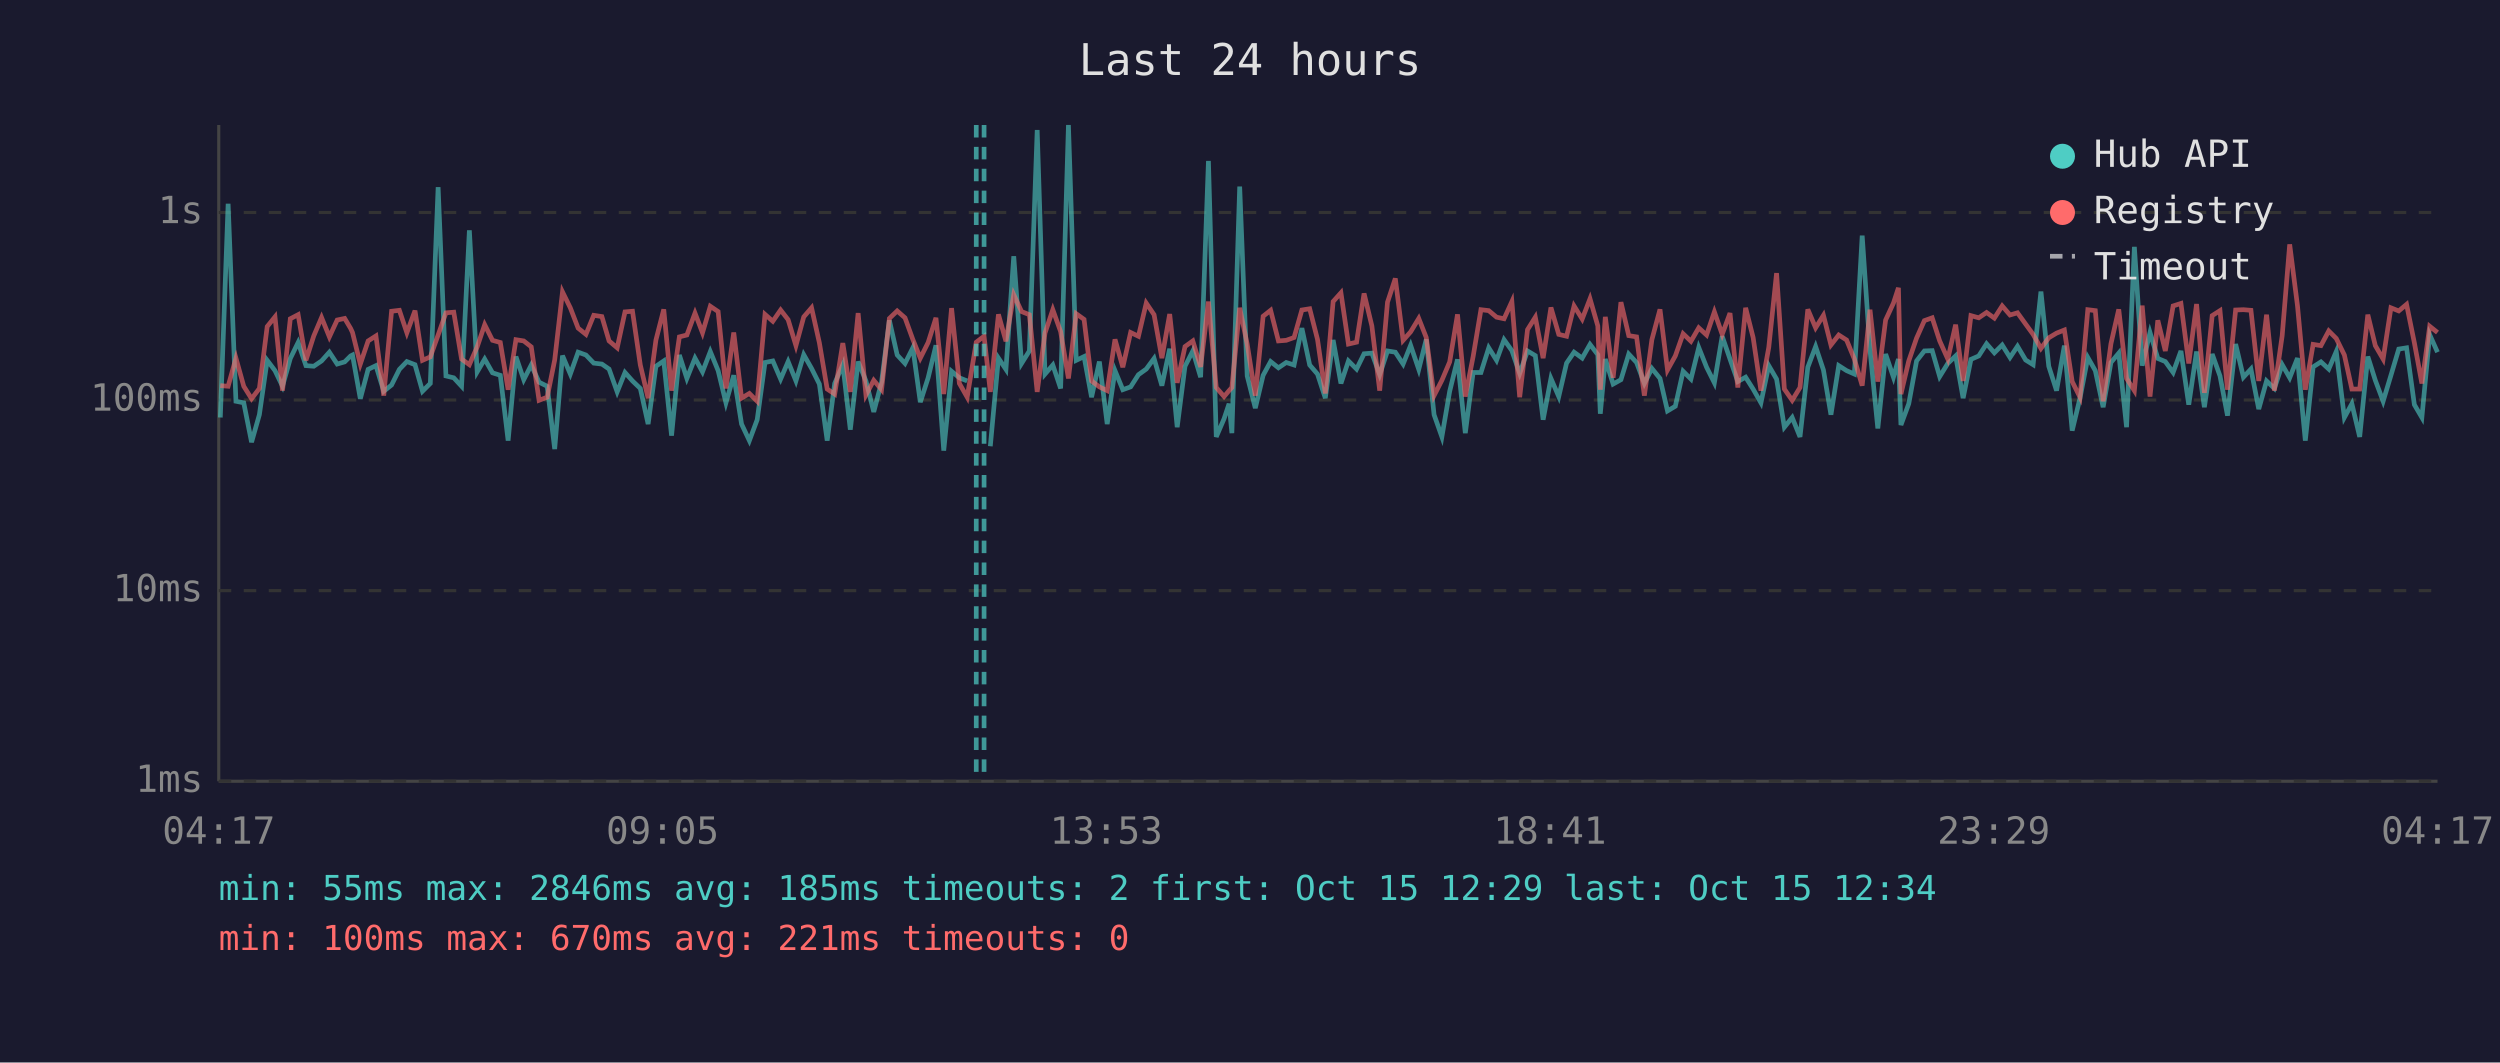
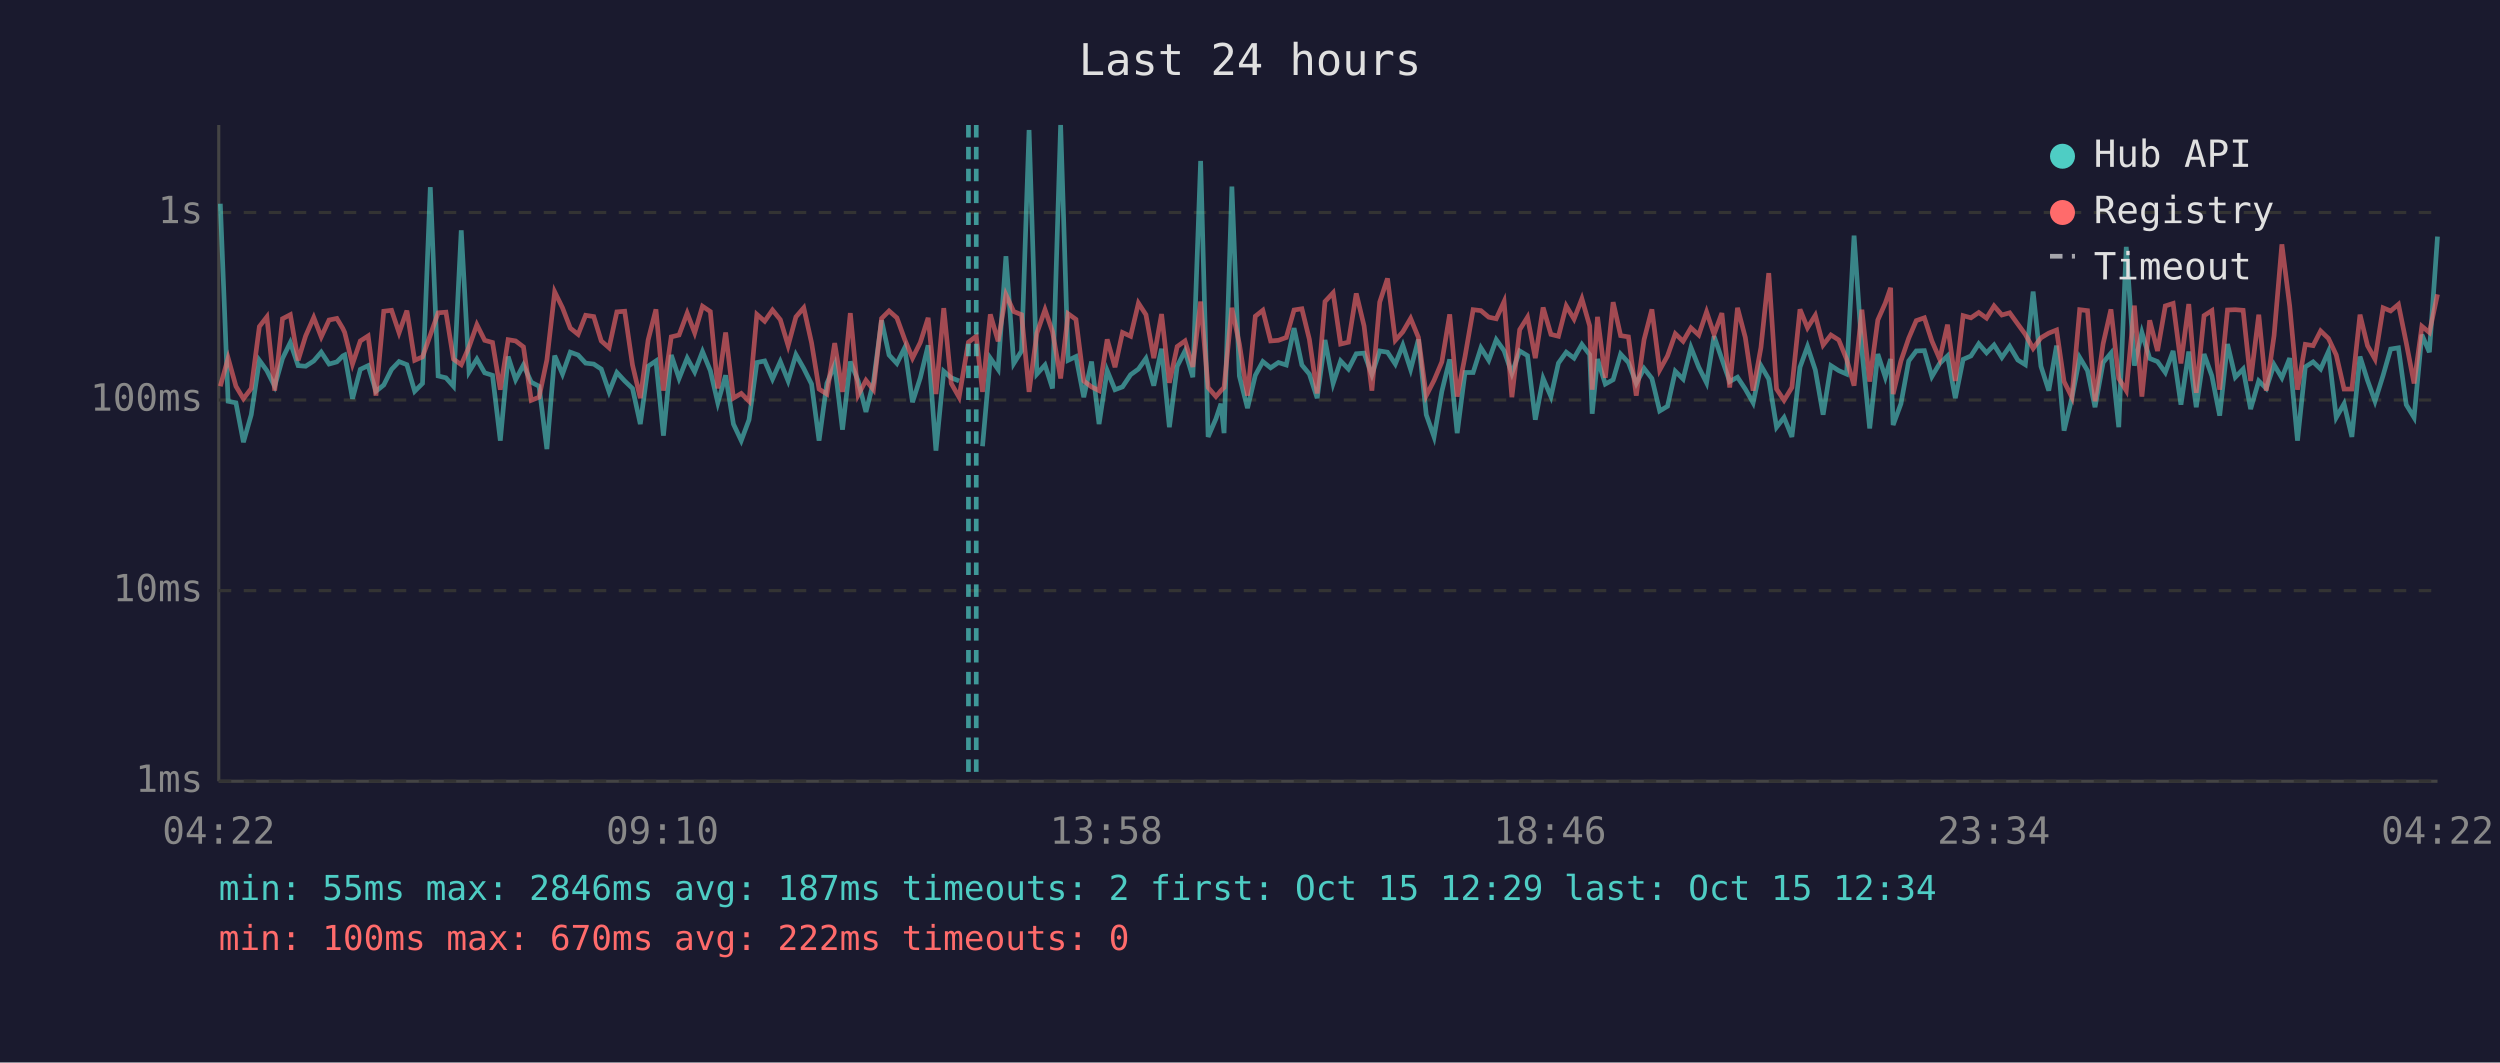
<svg xmlns="http://www.w3.org/2000/svg" viewBox="0 0 800 340" font-family="monospace" font-size="12">
  <rect width="800" height="340" fill="#1a1a2e" />
  <text x="400" y="24" fill="#e0e0e0" font-size="14" text-anchor="middle">Last 24 hours</text>
  <line x1="70" y1="40" x2="70" y2="250" stroke="#444" stroke-width="1" />
  <line x1="70" y1="250" x2="780" y2="250" stroke="#444" stroke-width="1" />
  <line x1="70" y1="250" x2="780" y2="250" stroke="#333" stroke-width="1" stroke-dasharray="4" />
  <text x="65" y="250" fill="#888" text-anchor="end" dominant-baseline="middle">1ms</text>
  <line x1="70" y1="189" x2="780" y2="189" stroke="#333" stroke-width="1" stroke-dasharray="4" />
  <text x="65" y="189" fill="#888" text-anchor="end" dominant-baseline="middle">10ms</text>
  <line x1="70" y1="128" x2="780" y2="128" stroke="#333" stroke-width="1" stroke-dasharray="4" />
  <text x="65" y="128" fill="#888" text-anchor="end" dominant-baseline="middle">100ms</text>
  <line x1="70" y1="68" x2="780" y2="68" stroke="#333" stroke-width="1" stroke-dasharray="4" />
  <text x="65" y="68" fill="#888" text-anchor="end" dominant-baseline="middle">1s</text>
-   <text x="70" y="270" fill="#888" text-anchor="middle">04:17</text>
-   <text x="212" y="270" fill="#888" text-anchor="middle">09:05</text>
-   <text x="354" y="270" fill="#888" text-anchor="middle">13:53</text>
-   <text x="496" y="270" fill="#888" text-anchor="middle">18:41</text>
-   <text x="638" y="270" fill="#888" text-anchor="middle">23:29</text>
-   <text x="780" y="270" fill="#888" text-anchor="middle">04:17</text>
-   <polyline points="70.5,133.6 73.0,65.2 75.5,128.4 78.0,128.9 80.5,141.5 83.0,132.7 85.5,115.3 88.0,118.6 90.4,123.6 92.9,114.7 95.4,109.6 97.9,117.0 100.4,117.2 102.9,115.5 105.4,112.7 107.9,116.5 110.3,115.8 112.2,113.9 112.8,113.6 115.3,127.6 117.8,118.2 120.3,117.0 122.8,125.2 125.3,123.2 127.8,118.2 130.2,115.7 132.8,116.7 135.2,125.2 137.7,122.7 140.2,59.9 142.7,120.3 145.2,120.9 147.7,123.6 150.2,73.7 152.7,119.0 155.1,114.9 157.6,119.3 160.1,120.1 162.6,141.0 165.1,114.1 167.6,121.5 170.0,116.8 172.5,122.3 175.1,123.6 177.5,143.7 180.0,113.8 182.5,119.7 185.0,112.7 187.5,113.6 190.0,116.2 192.6,116.5 194.9,118.1 197.5,125.4 200.0,119.2 202.4,121.9 204.9,124.3 207.4,135.7 209.9,117.2 212.4,115.5 214.9,139.4 217.4,113.6 219.8,121.1 222.4,114.6 224.8,119.0 227.3,112.5 229.8,118.6 232.3,128.9 234.8,120.1 237.3,135.7 239.8,141.0 242.3,134.3 244.8,116.0 247.3,115.5 249.8,121.3 252.2,115.7 254.7,121.9 257.2,113.5 259.7,117.9 262.2,122.9 264.7,141.0 267.1,122.7 269.7,116.7 272.1,137.5 274.6,115.7 277.1,121.9 279.6,131.8 282.1,122.3 284.6,102.5 287.1,113.6 289.6,116.3 292.1,111.3 294.5,128.7 297.0,120.9 299.5,110.5 302.0,144.2 304.5,118.8 307.0,120.9 309.5,121.9" fill="none" stroke="#4ecdc4" stroke-width="1.5" opacity="0.6" />
-   <polyline points="316.9,142.8 319.5,114.6 321.9,118.2 324.4,82.0 326.9,116.3 329.4,112.3 331.9,41.6 334.4,119.7 336.9,116.8 339.4,124.3 341.9,40.0 344.4,115.3 346.9,114.1 349.3,127.1 351.8,115.7 354.3,135.7 356.8,118.6 359.3,124.7 361.8,123.8 364.3,119.9 366.8,118.1 369.3,114.7 371.8,123.4 374.3,111.6 376.7,136.7 379.2,117.2 381.7,112.3 384.2,120.7 386.7,51.5 389.2,139.8 391.7,134.0 393.3,129.2 394.2,138.6 396.7,59.7 399.1,120.3 401.7,130.6 404.2,120.1 406.6,115.7 409.1,117.7 411.6,116.0 414.1,116.8 416.6,105.0 419.1,116.8 421.6,119.7 424.1,127.4 426.6,108.8 429.1,122.7 431.5,115.5 434.1,118.1 436.5,113.2 439.0,113.0 441.5,119.9 444.0,112.3 446.5,112.7 449.0,116.5 451.4,110.5 454.0,118.2 456.4,108.6 458.9,132.7 461.4,139.8 463.9,125.2 466.4,115.0 468.9,138.6 471.4,119.2 473.9,119.2 476.4,111.3 478.9,115.3 481.3,108.7 483.8,112.2 486.3,119.5 488.8,112.3 491.3,113.8 493.8,134.3 496.3,121.1 498.8,126.9 501.3,116.2 503.7,112.7 506.3,114.6 508.8,110.2 511.3,113.5 512.1,132.4 513.7,114.9 516.2,122.9 518.7,121.5 521.2,113.3 523.7,116.0 526.2,122.7 528.6,117.9 531.2,121.1 533.6,131.5 536.1,130.0 538.6,118.8 541.1,121.3 543.6,111.2 546.1,117.5 548.6,122.5 551.1,107.6 553.6,114.9 556.1,122.1 558.6,120.7 561.0,124.5 563.5,128.9 566.0,117.0 568.5,121.3 571.0,136.7 573.5,133.6 576.0,139.8 578.5,117.5 581.0,110.9 583.5,118.4 585.9,132.7 588.4,117.0 590.9,118.6 593.4,119.7 595.9,75.4 598.4,112.0 600.9,137.1 603.4,113.3 605.9,120.7 607.5,114.9 608.3,136.0 610.8,129.2 613.3,115.5 615.8,112.3 618.3,112.2 620.7,120.5 623.3,116.3 625.8,113.9 628.2,127.4 630.7,115.0 633.2,113.9 635.7,110.0 638.2,112.9 640.7,110.4 643.2,114.4 645.6,110.8 648.2,115.2 650.6,116.7 653.1,93.3 655.6,117.2 658.1,125.0 660.6,110.6 663.1,137.8 665.6,127.4 668.1,114.4 670.5,118.6 673.0,130.3 675.5,116.0 678.0,113.0 680.5,136.7 683.0,79.0 685.5,117.0 688.0,106.4 690.5,114.7 692.9,115.7 695.4,119.2 697.9,112.3 700.4,129.5 702.9,112.5 705.4,130.3 707.9,113.3 710.4,120.3 712.8,133.0 715.4,110.1 717.9,120.7 720.3,118.1 722.8,130.9 725.3,121.9 727.8,124.3 730.3,116.7 732.7,120.9 735.2,114.6 737.7,141.0 740.2,117.4 742.7,115.8 745.2,118.1 747.6,112.5 750.2,133.6 752.6,129.2 755.1,139.8 757.7,114.1 760.1,121.7 762.6,128.4 765.1,120.1 767.6,111.7 770.1,111.3 772.6,129.5 775.0,133.6 777.5,107.1 780.0,112.7" fill="none" stroke="#4ecdc4" stroke-width="1.5" opacity="0.6" />
-   <polyline points="70.5,123.4 73.0,123.6 75.5,114.6 78.0,123.6 80.5,127.6 83.0,124.3 85.5,104.5 88.0,101.4 90.4,125.0 92.9,102.0 95.4,100.7 97.9,115.3 100.4,107.5 102.9,101.6 105.4,107.8 107.9,102.4 110.3,101.9 112.2,105.1 112.8,106.4 115.3,116.5 117.8,109.1 120.3,107.5 122.8,126.6 125.3,99.6 127.8,99.3 130.2,106.5 132.8,99.4 135.2,115.3 137.7,114.2 140.2,107.2 142.7,100.1 145.2,99.9 147.7,114.9 150.2,116.7 152.7,111.0 155.1,103.9 157.6,108.9 160.1,109.6 162.6,124.7 165.1,108.7 167.6,109.1 170.0,111.0 172.5,128.1 175.1,127.1 177.5,115.2 180.0,93.4 182.5,98.5 185.0,105.0 187.5,107.0 190.0,100.9 192.6,101.3 194.9,109.1 197.5,111.3 200.0,99.8 202.4,99.6 204.9,116.8 207.4,127.4 209.9,108.8 212.4,99.0 214.9,125.0 217.4,107.8 219.8,107.2 222.4,100.2 224.8,106.5 227.3,98.0 229.8,99.7 232.3,124.3 234.8,106.4 237.3,127.4 239.8,125.9 242.3,128.4 244.8,100.6 247.3,102.8 249.8,99.2 252.2,102.3 254.7,110.6 257.2,101.4 259.7,98.5 262.2,109.7 264.7,124.5 267.1,126.1 269.7,109.8 272.1,125.4 274.6,100.2 277.1,126.4 279.6,121.7 282.1,124.7 284.6,101.9 287.1,99.5 289.6,101.7 292.1,108.6 294.5,114.6 297.0,109.6 299.5,101.7 302.0,126.1 304.5,98.6 307.0,122.7 309.5,127.1 312.4,109.5 314.9,107.6 316.9,125.4 319.5,100.6 321.9,109.2 324.4,94.3 326.9,99.7 329.4,100.7 331.9,125.4 334.4,106.6 336.9,99.1 339.4,106.1 341.9,121.1 344.4,100.4 346.9,102.2 349.3,121.9 351.8,123.8 354.3,125.0 356.8,108.6 359.3,117.5 361.8,106.4 364.3,107.6 366.8,97.0 369.3,100.7 371.8,114.6 374.3,100.5 376.7,122.5 379.2,110.9 381.7,109.1 384.2,117.4 386.7,96.5 389.2,124.0 391.7,126.9 393.3,125.0 394.2,124.0 396.7,98.5 399.1,110.1 401.7,126.6 404.2,101.2 406.6,99.3 409.1,109.1 411.6,108.9 414.1,108.0 416.6,99.2 419.1,98.8 421.6,108.6 424.1,125.9 426.6,96.5 429.1,93.7 431.5,110.1 434.1,109.5 436.5,93.9 439.0,104.3 441.5,125.0 444.0,96.7 446.5,89.1 449.0,108.9 451.4,106.2 454.0,101.9 456.4,108.0 458.9,126.6 461.4,121.7 463.9,115.8 466.4,100.6 468.9,126.9 471.4,114.1 473.9,99.1 476.4,99.4 478.9,101.5 481.3,102.0 483.8,96.5 486.3,127.1 488.8,105.5 491.3,101.5 493.8,114.6 496.3,98.4 498.8,107.0 501.3,107.6 503.7,97.9 506.3,102.1 508.8,95.6 511.3,104.3 512.1,124.7 513.7,101.4 516.2,120.9 518.7,96.7 521.2,107.4 523.7,107.8 526.2,126.6 528.6,108.7 531.2,99.0 533.6,118.4 536.1,113.9 538.6,106.8 541.1,109.2 543.6,104.9 546.1,107.2 548.6,99.8 551.1,107.0 553.6,100.2 556.1,124.0 558.6,98.5 561.0,108.0 563.5,125.0 566.0,111.2 568.5,87.4 571.0,124.5 573.5,128.1 576.0,124.0 578.5,99.0 581.0,104.9 583.5,100.9 585.9,110.4 588.4,107.2 590.9,108.8 593.4,114.9 595.9,123.4 598.4,99.1 600.9,122.1 603.4,102.4 605.9,97.0 607.5,92.1 608.3,126.1 610.8,115.5 613.3,108.2 615.8,102.6 618.3,101.7 620.7,109.1 623.3,114.9 625.8,103.9 628.2,121.9 630.7,101.0 633.2,101.7 635.7,100.0 638.2,101.8 640.7,97.9 643.2,100.8 645.6,100.1 648.2,103.7 650.6,107.0 653.1,111.5 655.6,108.1 658.1,106.6 660.6,105.6 663.1,122.1 665.6,127.1 668.1,99.1 670.5,99.4 673.0,128.4 675.5,110.0 678.0,99.0 680.5,121.1 683.0,125.0 685.5,97.8 688.0,126.9 690.5,102.5 692.9,112.3 695.4,97.9 697.9,97.1 700.4,116.3 702.9,97.3 705.4,125.7 707.9,101.0 710.4,99.4 712.8,124.7 715.4,99.2 717.9,99.1 720.3,99.3 722.8,121.9 725.3,100.7 727.8,125.0 730.3,107.4 732.7,78.2 735.2,97.9 737.7,124.7 740.2,110.2 742.7,110.6 745.2,105.9 747.6,108.3 750.2,113.6 752.6,124.5 755.1,124.5 757.7,100.7 760.1,110.6 762.6,114.9 765.1,98.5 767.6,99.5 770.1,97.4 772.6,109.7 775.0,122.7 777.5,104.4 780.0,106.4" fill="none" stroke="#ff6b6b" stroke-width="1.5" opacity="0.6" />
+   <text x="70" y="270" fill="#888" text-anchor="middle">04:22</text>
+   <text x="212" y="270" fill="#888" text-anchor="middle">09:10</text>
+   <text x="354" y="270" fill="#888" text-anchor="middle">13:58</text>
+   <text x="496" y="270" fill="#888" text-anchor="middle">18:46</text>
+   <text x="638" y="270" fill="#888" text-anchor="middle">23:34</text>
+   <text x="780" y="270" fill="#888" text-anchor="middle">04:22</text>
+   <polyline points="70.5,65.2 73.0,128.4 75.5,128.9 77.9,141.5 80.4,132.7 83.0,115.3 85.4,118.6 87.9,123.6 90.4,114.7 92.9,109.6 95.4,117.0 97.8,117.2 100.4,115.5 102.8,112.7 105.3,116.5 107.8,115.8 109.7,113.9 110.3,113.6 112.8,127.6 115.3,118.2 117.8,117.0 120.3,125.2 122.8,123.2 125.3,118.2 127.7,115.7 130.2,116.7 132.7,125.2 135.2,122.7 137.7,59.9 140.2,120.3 142.7,120.9 145.1,123.6 147.6,73.7 150.1,119.0 152.6,114.9 155.1,119.3 157.6,120.1 160.1,141.0 162.6,114.1 165.0,121.5 167.5,116.8 170.0,122.3 172.5,123.6 175.0,143.7 177.5,113.8 180.0,119.7 182.5,112.7 185.0,113.6 187.4,116.2 190.0,116.5 192.4,118.1 194.9,125.4 197.4,119.2 199.9,121.9 202.4,124.3 204.9,135.7 207.4,117.2 209.9,115.5 212.3,139.4 214.8,113.6 217.3,121.1 219.9,114.6 222.3,119.0 224.8,112.5 227.3,118.6 229.7,128.9 232.2,120.1 234.7,135.7 237.2,141.0 239.7,134.3 242.2,116.0 244.7,115.5 247.2,121.3 249.7,115.7 252.2,121.9 254.7,113.5 257.2,117.9 259.7,122.9 262.1,141.0 264.6,122.7 267.1,116.7 269.6,137.5 272.1,115.7 274.6,121.9 277.1,131.8 279.5,122.3 282.1,102.5 284.5,113.6 287.0,116.3 289.5,111.3 292.0,128.7 294.5,120.9 297.0,110.5 299.5,144.2 302.0,118.8 304.4,120.9 306.9,121.9" fill="none" stroke="#4ecdc4" stroke-width="1.5" opacity="0.6" />
+   <polyline points="314.4,142.8 316.9,114.6 319.4,118.2 321.9,82.0 324.4,116.3 326.9,112.3 329.3,41.6 331.8,119.7 334.4,116.8 336.8,124.3 339.4,40.0 341.8,115.3 344.3,114.1 346.8,127.1 349.3,115.7 351.7,135.7 354.3,118.6 356.8,124.7 359.2,123.8 361.8,119.9 364.3,118.1 366.7,114.7 369.2,123.4 371.7,111.6 374.2,136.7 376.7,117.2 379.2,112.3 381.7,120.7 384.2,51.5 386.6,139.8 389.1,134.0 390.7,129.2 391.7,138.6 394.2,59.7 396.6,120.3 399.2,130.6 401.7,120.1 404.1,115.7 406.6,117.7 409.1,116.0 411.6,116.8 414.1,105.0 416.6,116.8 419.0,119.7 421.5,127.4 424.0,108.8 426.6,122.7 429.0,115.5 431.5,118.1 434.0,113.2 436.5,113.0 439.0,119.9 441.5,112.3 444.0,112.7 446.5,116.5 448.9,110.5 451.4,118.2 453.9,108.6 456.4,132.7 458.9,139.8 461.4,125.2 463.9,115.0 466.3,138.6 468.8,119.2 471.4,119.2 473.9,111.3 476.4,115.3 478.8,108.7 481.3,112.2 483.8,119.5 486.3,112.3 488.8,113.8 491.3,134.3 493.8,121.1 496.3,126.9 498.7,116.2 501.2,112.7 503.7,114.6 506.2,110.2 508.7,113.5 509.5,132.4 511.2,114.9 513.7,122.9 516.2,121.5 518.6,113.3 521.1,116.0 523.6,122.7 526.1,117.9 528.6,121.1 531.1,131.5 533.6,130.0 536.1,118.8 538.6,121.3 541.1,111.2 543.6,117.5 546.1,122.5 548.5,107.6 551.0,114.9 553.5,122.1 556.0,120.7 558.5,124.5 561.0,128.9 563.5,117.0 566.0,121.3 568.5,136.7 570.9,133.6 573.4,139.8 576.0,117.5 578.4,110.9 580.9,118.4 583.4,132.7 585.9,117.0 588.4,118.6 590.9,119.7 593.3,75.4 595.8,112.0 598.3,137.1 600.9,113.3 603.3,120.7 605.0,114.9 605.8,136.0 608.3,129.2 610.8,115.5 613.2,112.3 615.8,112.2 618.2,120.5 620.7,116.3 623.2,113.9 625.7,127.4 628.2,115.0 630.7,113.9 633.2,110.0 635.7,112.9 638.1,110.4 640.6,114.4 643.1,110.8 645.7,115.2 648.1,116.7 650.6,93.3 653.1,117.2 655.6,125.0 658.1,110.6 660.5,137.8 663.0,127.4 665.5,114.4 668.0,118.6 670.4,130.3 673.0,116.0 675.5,113.0 678.0,136.7 680.4,79.0 683.0,117.0 685.4,106.4 687.9,114.7 690.4,115.7 692.9,119.2 695.4,112.3 697.9,129.5 700.4,112.5 702.8,130.3 705.3,113.3 707.8,120.3 710.3,133.0 712.8,110.1 715.3,120.7 717.8,118.1 720.2,130.9 722.8,121.9 725.2,124.3 727.7,116.7 730.2,120.9 732.7,114.6 735.2,141.0 737.7,117.4 740.2,115.8 742.6,118.1 745.1,112.5 747.6,133.6 750.1,129.2 752.6,139.8 755.2,114.1 757.6,121.7 760.0,128.4 762.6,120.1 765.0,111.7 767.5,111.3 770.0,129.5 772.5,133.6 775.0,107.1 777.4,112.7 780.0,75.7" fill="none" stroke="#4ecdc4" stroke-width="1.5" opacity="0.6" />
+   <polyline points="70.5,123.6 73.0,114.6 75.5,123.6 77.9,127.6 80.4,124.3 83.0,104.5 85.4,101.4 87.9,125.0 90.4,102.0 92.9,100.7 95.4,115.3 97.8,107.5 100.4,101.6 102.8,107.8 105.3,102.4 107.8,101.9 109.7,105.1 110.3,106.4 112.8,116.5 115.3,109.1 117.8,107.5 120.3,126.6 122.8,99.6 125.3,99.3 127.7,106.5 130.2,99.4 132.7,115.3 135.2,114.2 137.7,107.2 140.2,100.1 142.7,99.9 145.1,114.9 147.6,116.7 150.1,111.0 152.6,103.9 155.1,108.9 157.6,109.6 160.1,124.7 162.6,108.7 165.0,109.1 167.5,111.0 170.0,128.1 172.5,127.1 175.0,115.2 177.5,93.4 180.0,98.5 182.5,105.0 185.0,107.0 187.4,100.9 190.0,101.3 192.4,109.1 194.9,111.3 197.4,99.8 199.9,99.6 202.4,116.8 204.9,127.4 207.4,108.8 209.9,99.0 212.3,125.0 214.8,107.8 217.3,107.2 219.9,100.2 222.3,106.5 224.8,98.0 227.3,99.7 229.7,124.3 232.2,106.4 234.7,127.4 237.2,125.9 239.7,128.4 242.2,100.6 244.7,102.8 247.2,99.2 249.7,102.3 252.2,110.6 254.7,101.4 257.2,98.5 259.7,109.7 262.1,124.5 264.6,126.1 267.1,109.8 269.6,125.4 272.1,100.2 274.6,126.4 277.1,121.7 279.5,124.7 282.1,101.9 284.5,99.5 287.0,101.7 289.5,108.6 292.0,114.6 294.5,109.6 297.0,101.7 299.5,126.1 302.0,98.6 304.4,122.7 306.9,127.1 309.9,109.5 312.4,107.6 314.4,125.4 316.9,100.6 319.4,109.2 321.9,94.3 324.4,99.7 326.9,100.7 329.3,125.4 331.8,106.6 334.4,99.1 336.8,106.1 339.4,121.1 341.8,100.4 344.3,102.2 346.8,121.9 349.3,123.8 351.7,125.0 354.3,108.6 356.8,117.5 359.2,106.4 361.8,107.6 364.3,97.0 366.7,100.7 369.2,114.6 371.7,100.5 374.2,122.5 376.7,110.9 379.2,109.1 381.7,117.4 384.2,96.5 386.6,124.0 389.1,126.9 390.7,125.0 391.7,124.0 394.2,98.5 396.6,110.1 399.2,126.6 401.7,101.2 404.1,99.3 406.6,109.1 409.1,108.9 411.6,108.0 414.1,99.2 416.6,98.8 419.0,108.6 421.5,125.9 424.0,96.5 426.6,93.7 429.0,110.1 431.5,109.5 434.0,93.9 436.5,104.3 439.0,125.0 441.5,96.7 444.0,89.1 446.5,108.9 448.9,106.2 451.4,101.9 453.9,108.0 456.4,126.6 458.9,121.7 461.4,115.8 463.9,100.6 466.3,126.9 468.8,114.1 471.4,99.1 473.9,99.4 476.4,101.5 478.8,102.0 481.3,96.5 483.8,127.1 486.3,105.5 488.8,101.5 491.3,114.6 493.8,98.4 496.3,107.0 498.7,107.6 501.2,97.9 503.7,102.1 506.2,95.6 508.7,104.3 509.5,124.7 511.2,101.4 513.7,120.9 516.2,96.7 518.6,107.4 521.1,107.8 523.6,126.6 526.1,108.7 528.6,99.0 531.1,118.4 533.6,113.9 536.1,106.8 538.6,109.2 541.1,104.9 543.6,107.2 546.1,99.8 548.5,107.0 551.0,100.2 553.5,124.0 556.0,98.5 558.5,108.0 561.0,125.0 563.5,111.2 566.0,87.4 568.5,124.5 570.9,128.1 573.4,124.0 576.0,99.0 578.4,104.9 580.9,100.9 583.4,110.4 585.9,107.2 588.4,108.8 590.9,114.9 593.3,123.4 595.8,99.1 598.3,122.1 600.9,102.4 603.3,97.0 605.0,92.1 605.8,126.1 608.3,115.5 610.8,108.2 613.2,102.6 615.8,101.7 618.2,109.1 620.7,114.9 623.2,103.9 625.7,121.9 628.2,101.0 630.7,101.7 633.2,100.0 635.7,101.8 638.1,97.9 640.6,100.8 643.1,100.1 645.7,103.7 648.1,107.0 650.6,111.5 653.1,108.1 655.6,106.6 658.1,105.6 660.5,122.1 663.0,127.1 665.5,99.1 668.0,99.4 670.4,128.4 673.0,110.0 675.5,99.0 678.0,121.1 680.4,125.0 683.0,97.8 685.4,126.9 687.9,102.5 690.4,112.3 692.9,97.9 695.4,97.1 697.9,116.3 700.4,97.3 702.8,125.7 705.3,101.0 707.8,99.4 710.3,124.7 712.8,99.2 715.3,99.1 717.8,99.3 720.2,121.9 722.8,100.7 725.2,125.0 727.7,107.4 730.2,78.2 732.7,97.9 735.2,124.7 737.7,110.2 740.2,110.6 742.6,105.9 745.1,108.3 747.6,113.6 750.1,124.5 752.6,124.5 755.2,100.7 757.6,110.6 760.0,114.9 762.6,98.5 765.0,99.5 767.5,97.4 770.0,109.7 772.5,122.7 775.0,104.4 777.4,106.4 780.0,94.2" fill="none" stroke="#ff6b6b" stroke-width="1.5" opacity="0.6" />
+   <line x1="309.9" y1="40" x2="309.9" y2="250" stroke="#4ecdc4" stroke-width="1.5" stroke-dasharray="4,3" opacity="0.7" />
  <line x1="312.4" y1="40" x2="312.4" y2="250" stroke="#4ecdc4" stroke-width="1.5" stroke-dasharray="4,3" opacity="0.7" />
-   <line x1="314.9" y1="40" x2="314.9" y2="250" stroke="#4ecdc4" stroke-width="1.5" stroke-dasharray="4,3" opacity="0.7" />
  <circle cx="660" cy="50" r="4" fill="#4ecdc4" />
  <text x="670" y="50" fill="#e0e0e0" dominant-baseline="middle">Hub API</text>
  <circle cx="660" cy="68" r="4" fill="#ff6b6b" />
  <text x="670" y="68" fill="#e0e0e0" dominant-baseline="middle">Registry</text>
  <line x1="656" y1="82" x2="664" y2="82" stroke="#e0e0e0" stroke-width="1.5" stroke-dasharray="4,3" opacity="0.7" />
  <text x="670" y="86" fill="#e0e0e0" dominant-baseline="middle">Timeout</text>
-   <text x="70" y="288" fill="#4ecdc4" font-size="11">min: 55ms  max: 2846ms  avg: 185ms  timeouts: 2  first: Oct 15 12:29  last: Oct 15 12:34</text>
-   <text x="70" y="304" fill="#ff6b6b" font-size="11">min: 100ms  max: 670ms  avg: 221ms  timeouts: 0</text>
+   <text x="70" y="288" fill="#4ecdc4" font-size="11">min: 55ms  max: 2846ms  avg: 187ms  timeouts: 2  first: Oct 15 12:29  last: Oct 15 12:34</text>
+   <text x="70" y="304" fill="#ff6b6b" font-size="11">min: 100ms  max: 670ms  avg: 222ms  timeouts: 0</text>
</svg>
